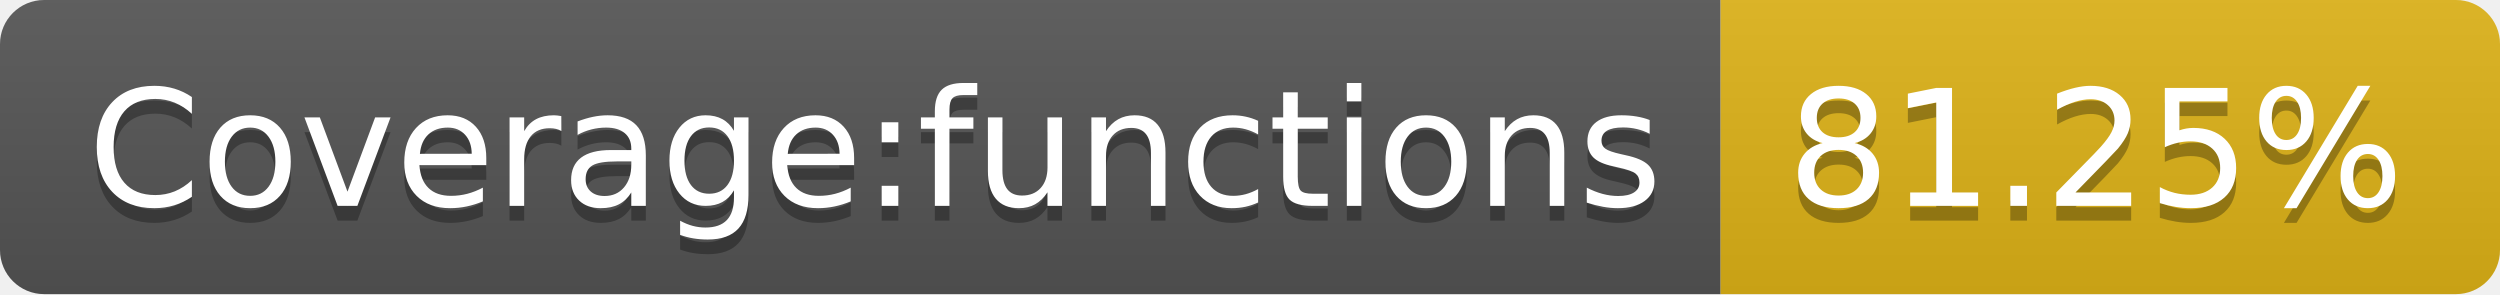
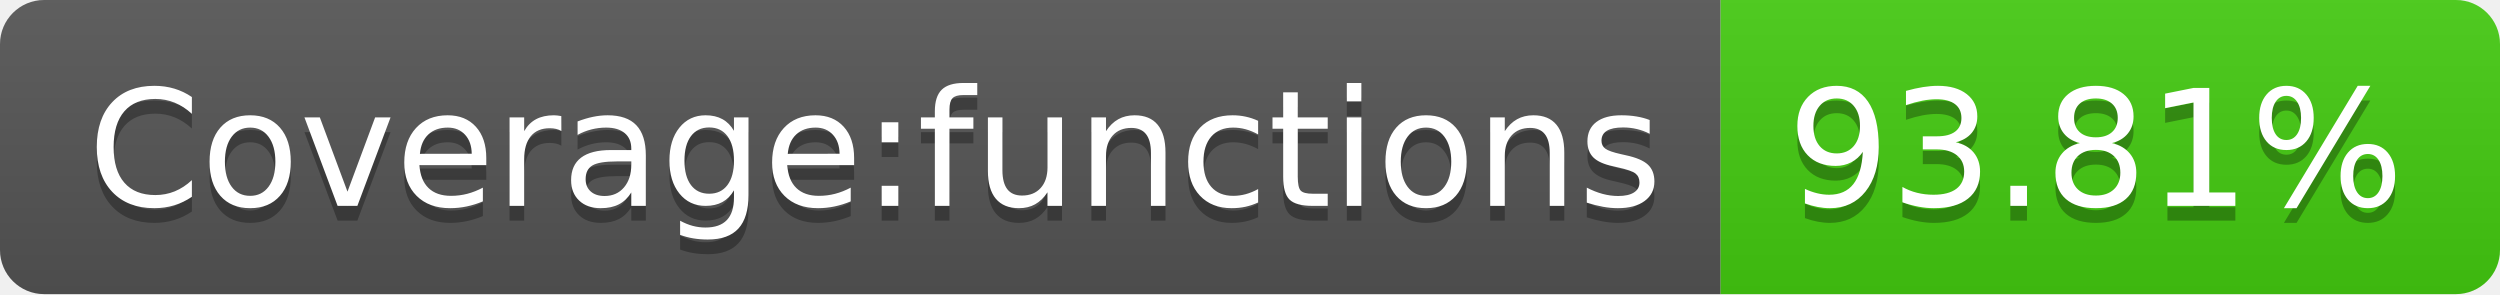
- <svg xmlns="http://www.w3.org/2000/svg" width="170" height="20" role="img" aria-label="Coverage:functions: 81.25%">
+ <svg xmlns="http://www.w3.org/2000/svg" width="170" height="20" role="img" aria-label="Coverage:functions: 93.81%">
  <linearGradient id="s" x2="0" y2="100%">
    <stop offset="0" stop-color="#bbb" stop-opacity=".1" />
    <stop offset="1" stop-opacity=".1" />
  </linearGradient>
  <clipPath id="r">
    <rect width="170" height="20" rx="3" fill="#fff" />
  </clipPath>
  <g clip-path="url(#r)">
    <rect width="117" height="20" fill="#555" />
-     <rect x="117" width="53" height="20" fill="#dfb317" />
+     <rect x="117" width="53" height="20" fill="#4c1" />
    <rect width="170" height="20" fill="url(#s)" />
  </g>
  <g fill="#fff" text-anchor="middle" font-family="Verdana,Geneva,DejaVu Sans,sans-serif" text-rendering="geometricPrecision" font-size="110">
    <text aria-hidden="true" x="595" y="150" fill="#010101" fill-opacity=".3" transform="scale(.1)" textLength="1070">Coverage:functions</text>
    <text x="595" y="140" transform="scale(.1)" fill="#fff" textLength="1070">Coverage:functions</text>
-     <text aria-hidden="true" x="1425" y="150" fill="#010101" fill-opacity=".3" transform="scale(.1)" textLength="430">81.25%</text>
-     <text x="1425" y="140" transform="scale(.1)" fill="#fff" textLength="430">81.25%</text>
+     <text aria-hidden="true" x="1425" y="150" fill="#010101" fill-opacity=".3" transform="scale(.1)" textLength="430">93.81%</text>
+     <text x="1425" y="140" transform="scale(.1)" fill="#fff" textLength="430">93.81%</text>
  </g>
</svg>
